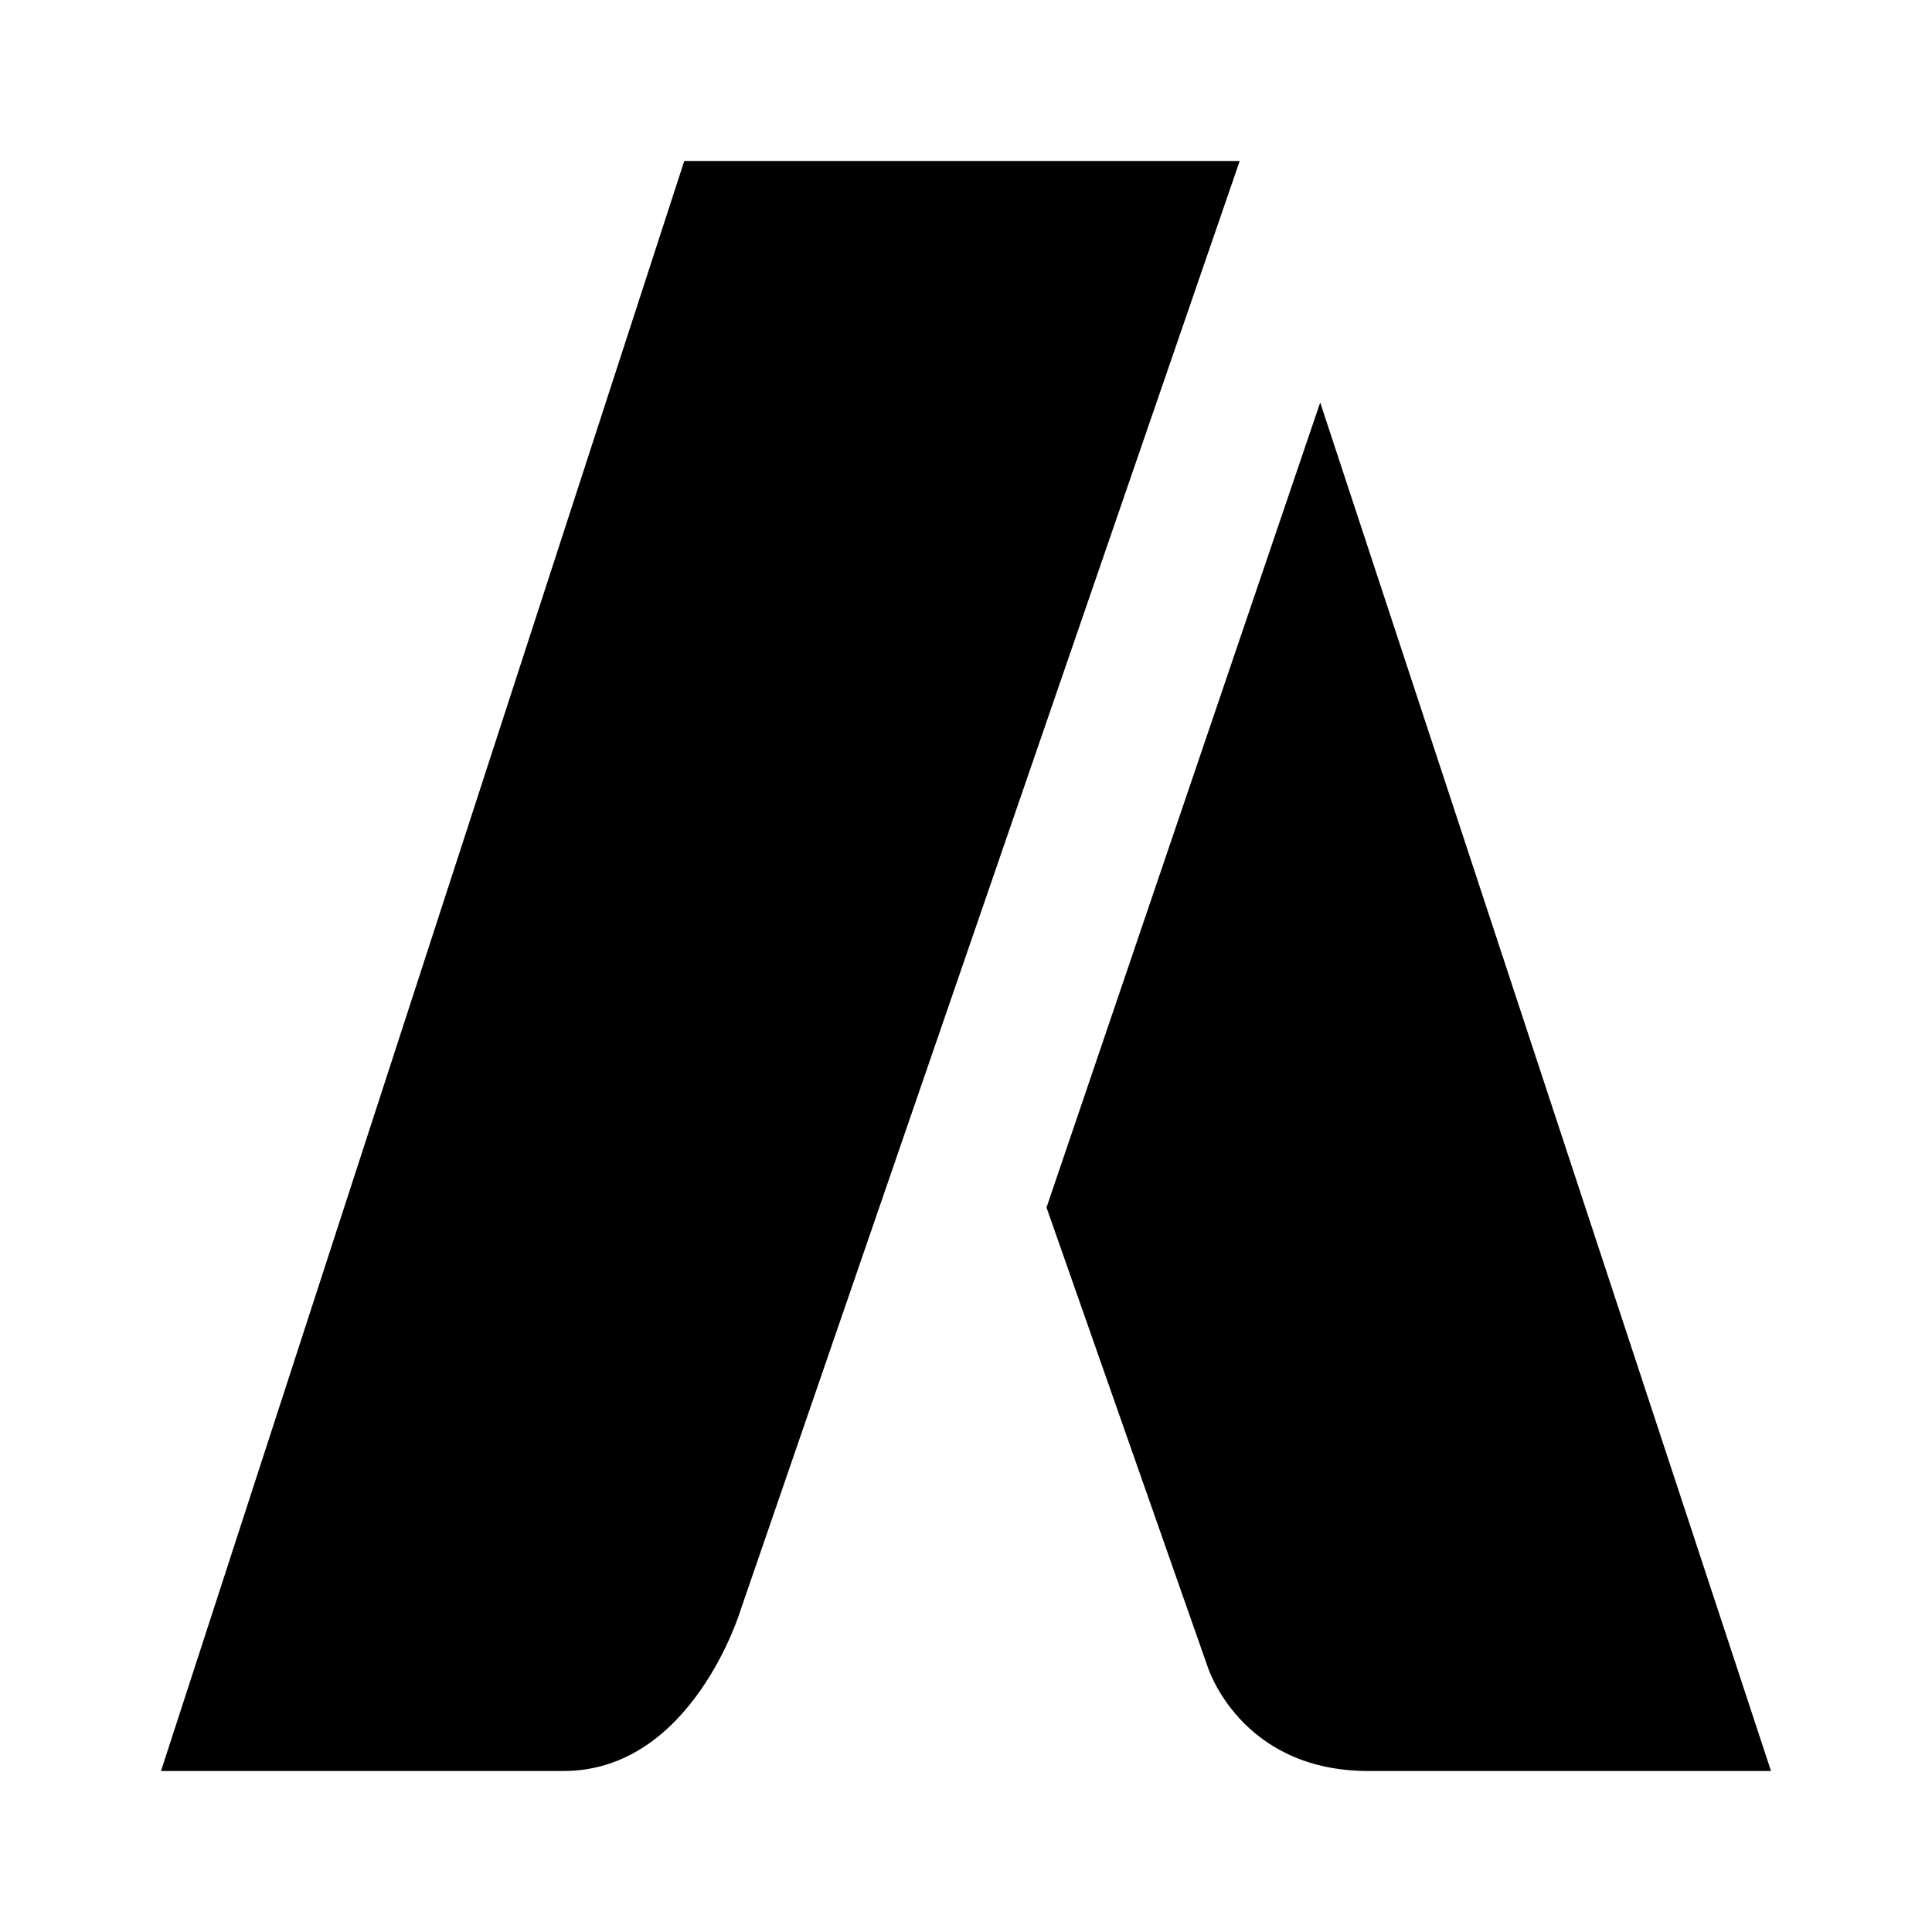
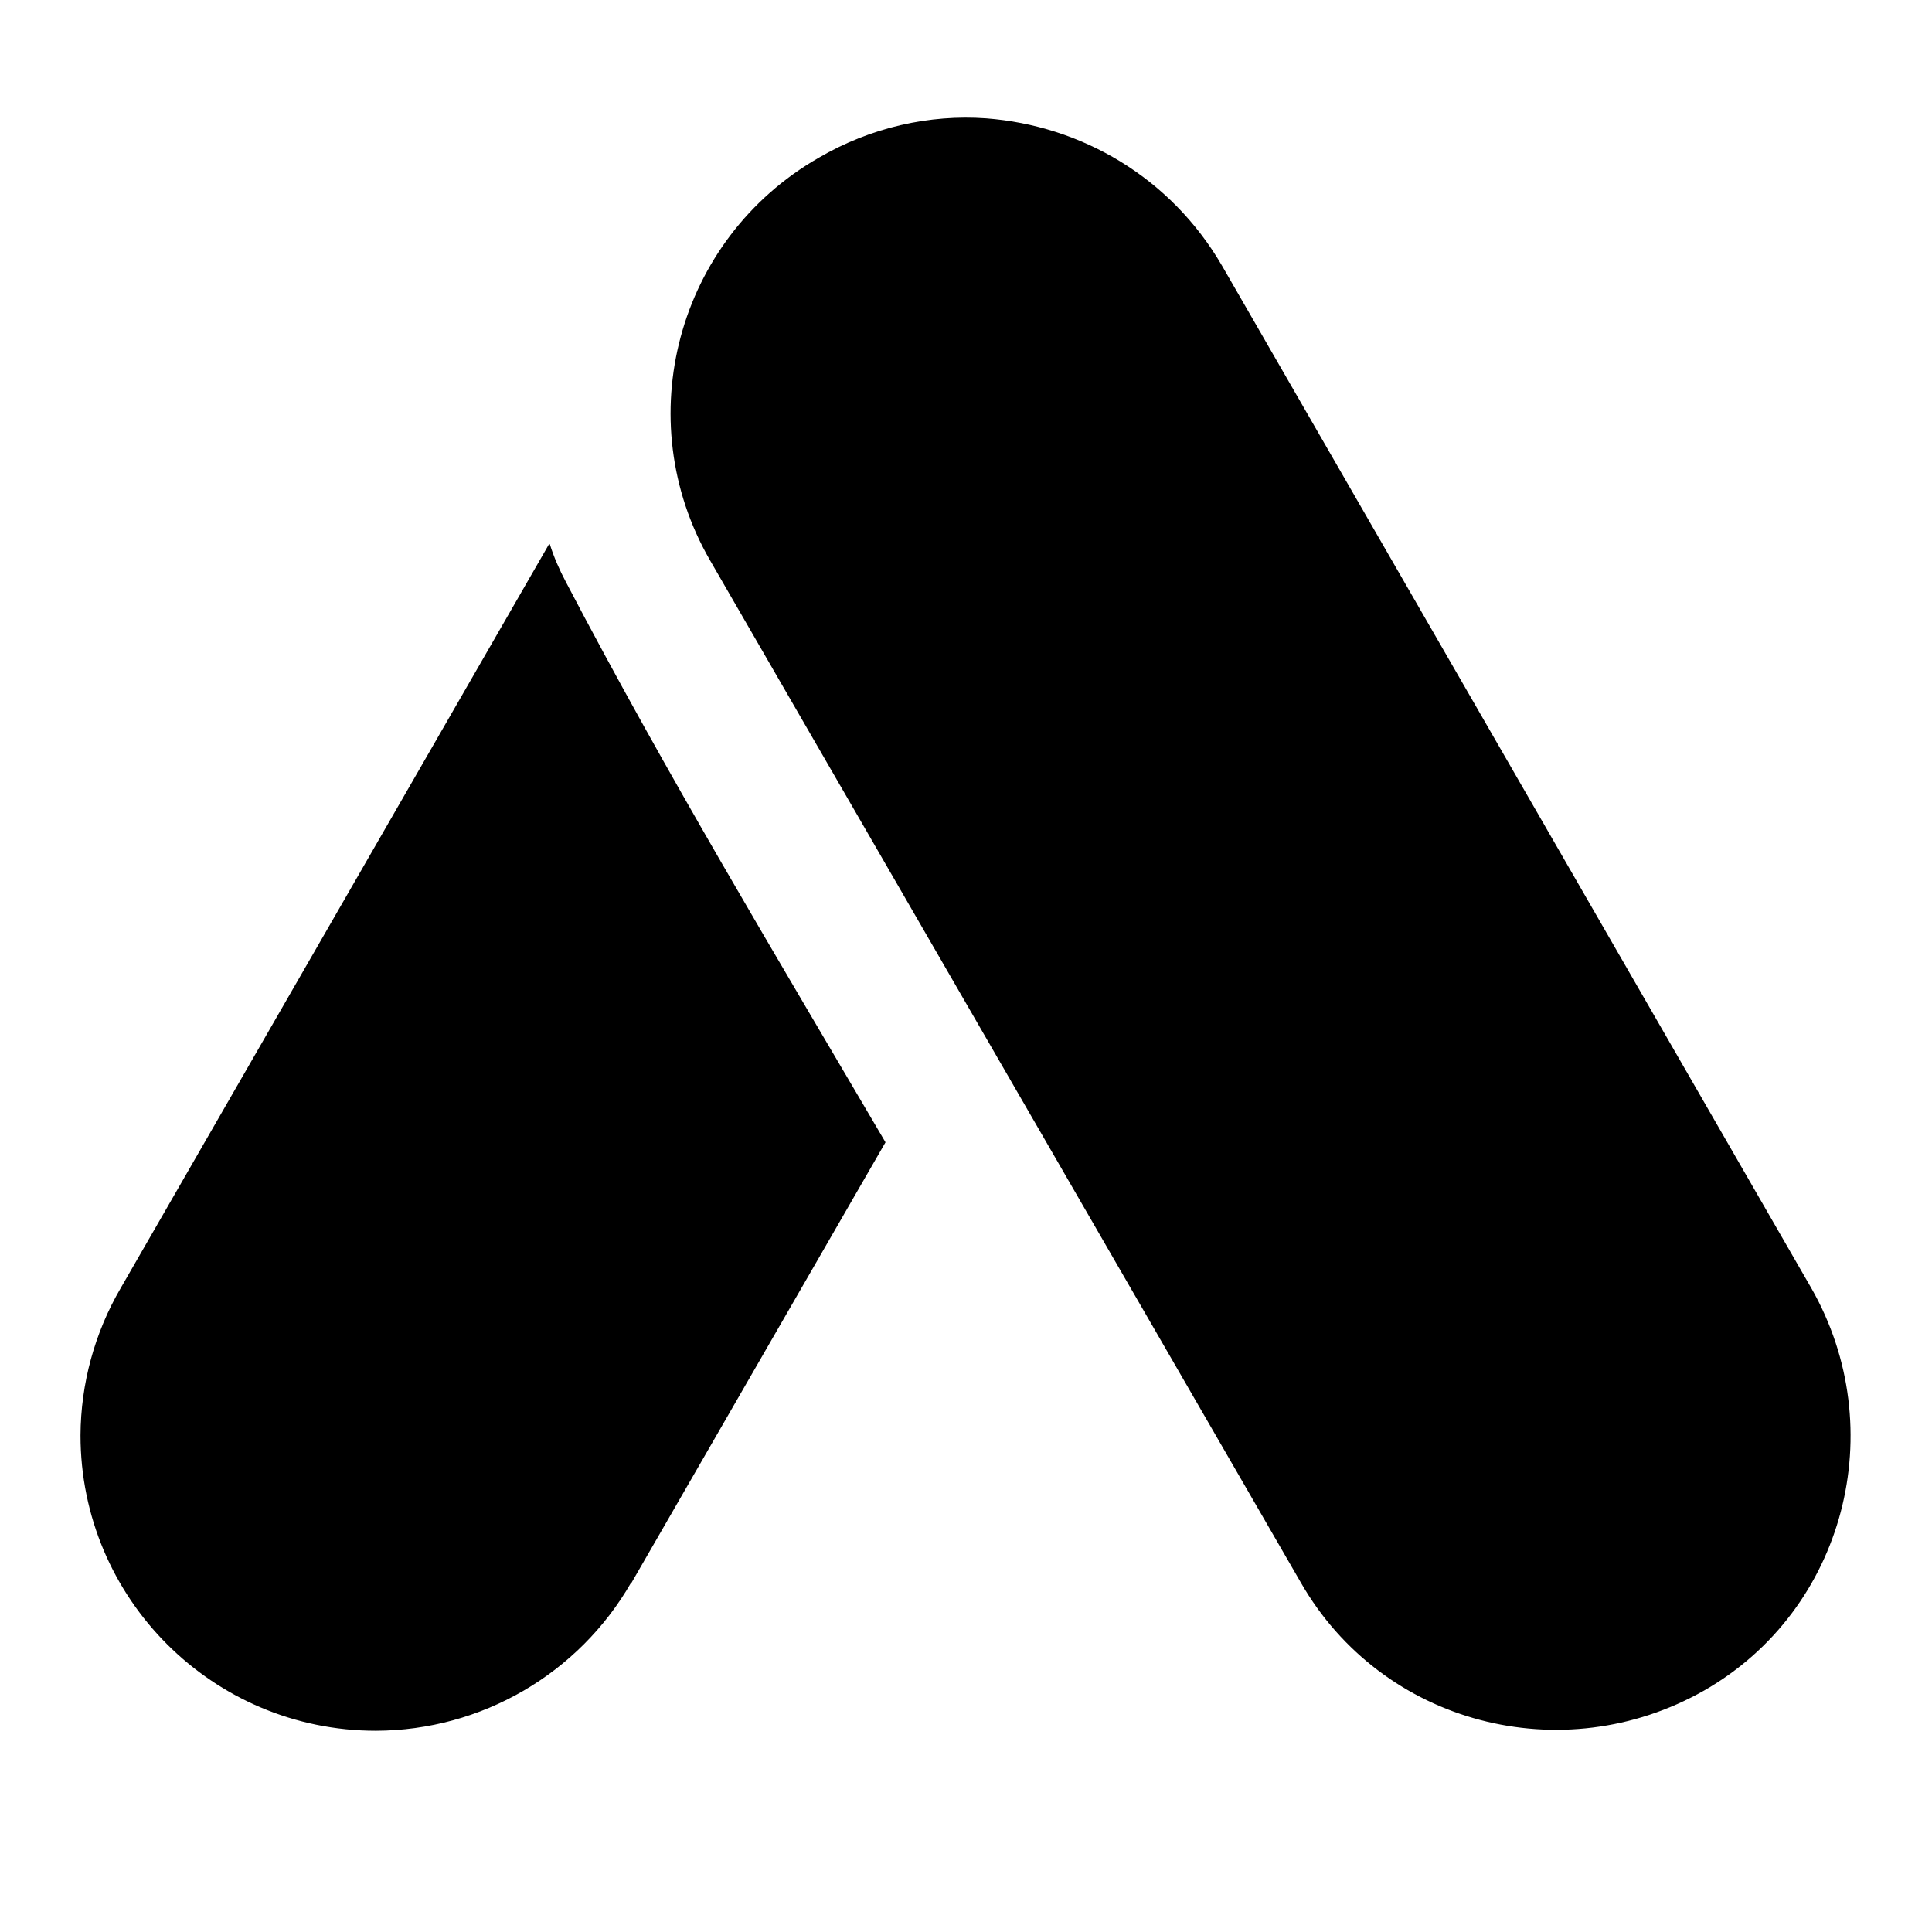
<svg xmlns="http://www.w3.org/2000/svg" version="1.1" id="mdi-google-adwords" width="24" height="24" viewBox="0 0 24 24">
-   <path d="M2,22L8.5,2H15.4L9.2,20C9.2,20 8.6,22 7,22C5.9,22 2,22 2,22M16.4,5L13,15L15,20.7C15,20.7 15.4,22 17,22C18.3,22 22,22 22,22L16.4,5Z" />
+   <path d="M12.25 1.47C11.55 1.42 10.82 1.58 10.17 1.96C8.41 2.97 7.81 5.21 8.82 6.96L16.16 19.66C17.17 21.42 19.41 22 21.17 21C22.92 20 23.5 17.75 22.5 16L15.18 3.3C14.54 2.2 13.43 1.56 12.25 1.47M6.82 6.76L1.5 16A3.67 3.67 0 0 0 1 17.83A3.67 3.67 0 0 0 4.67 21.5A3.67 3.67 0 0 0 7.84 19.66V19.67L11 14.19C9.65 11.89 8.27 9.6 7.03 7.23C6.95 7.08 6.88 6.92 6.83 6.76ZL16.4 5Z" />
</svg>
